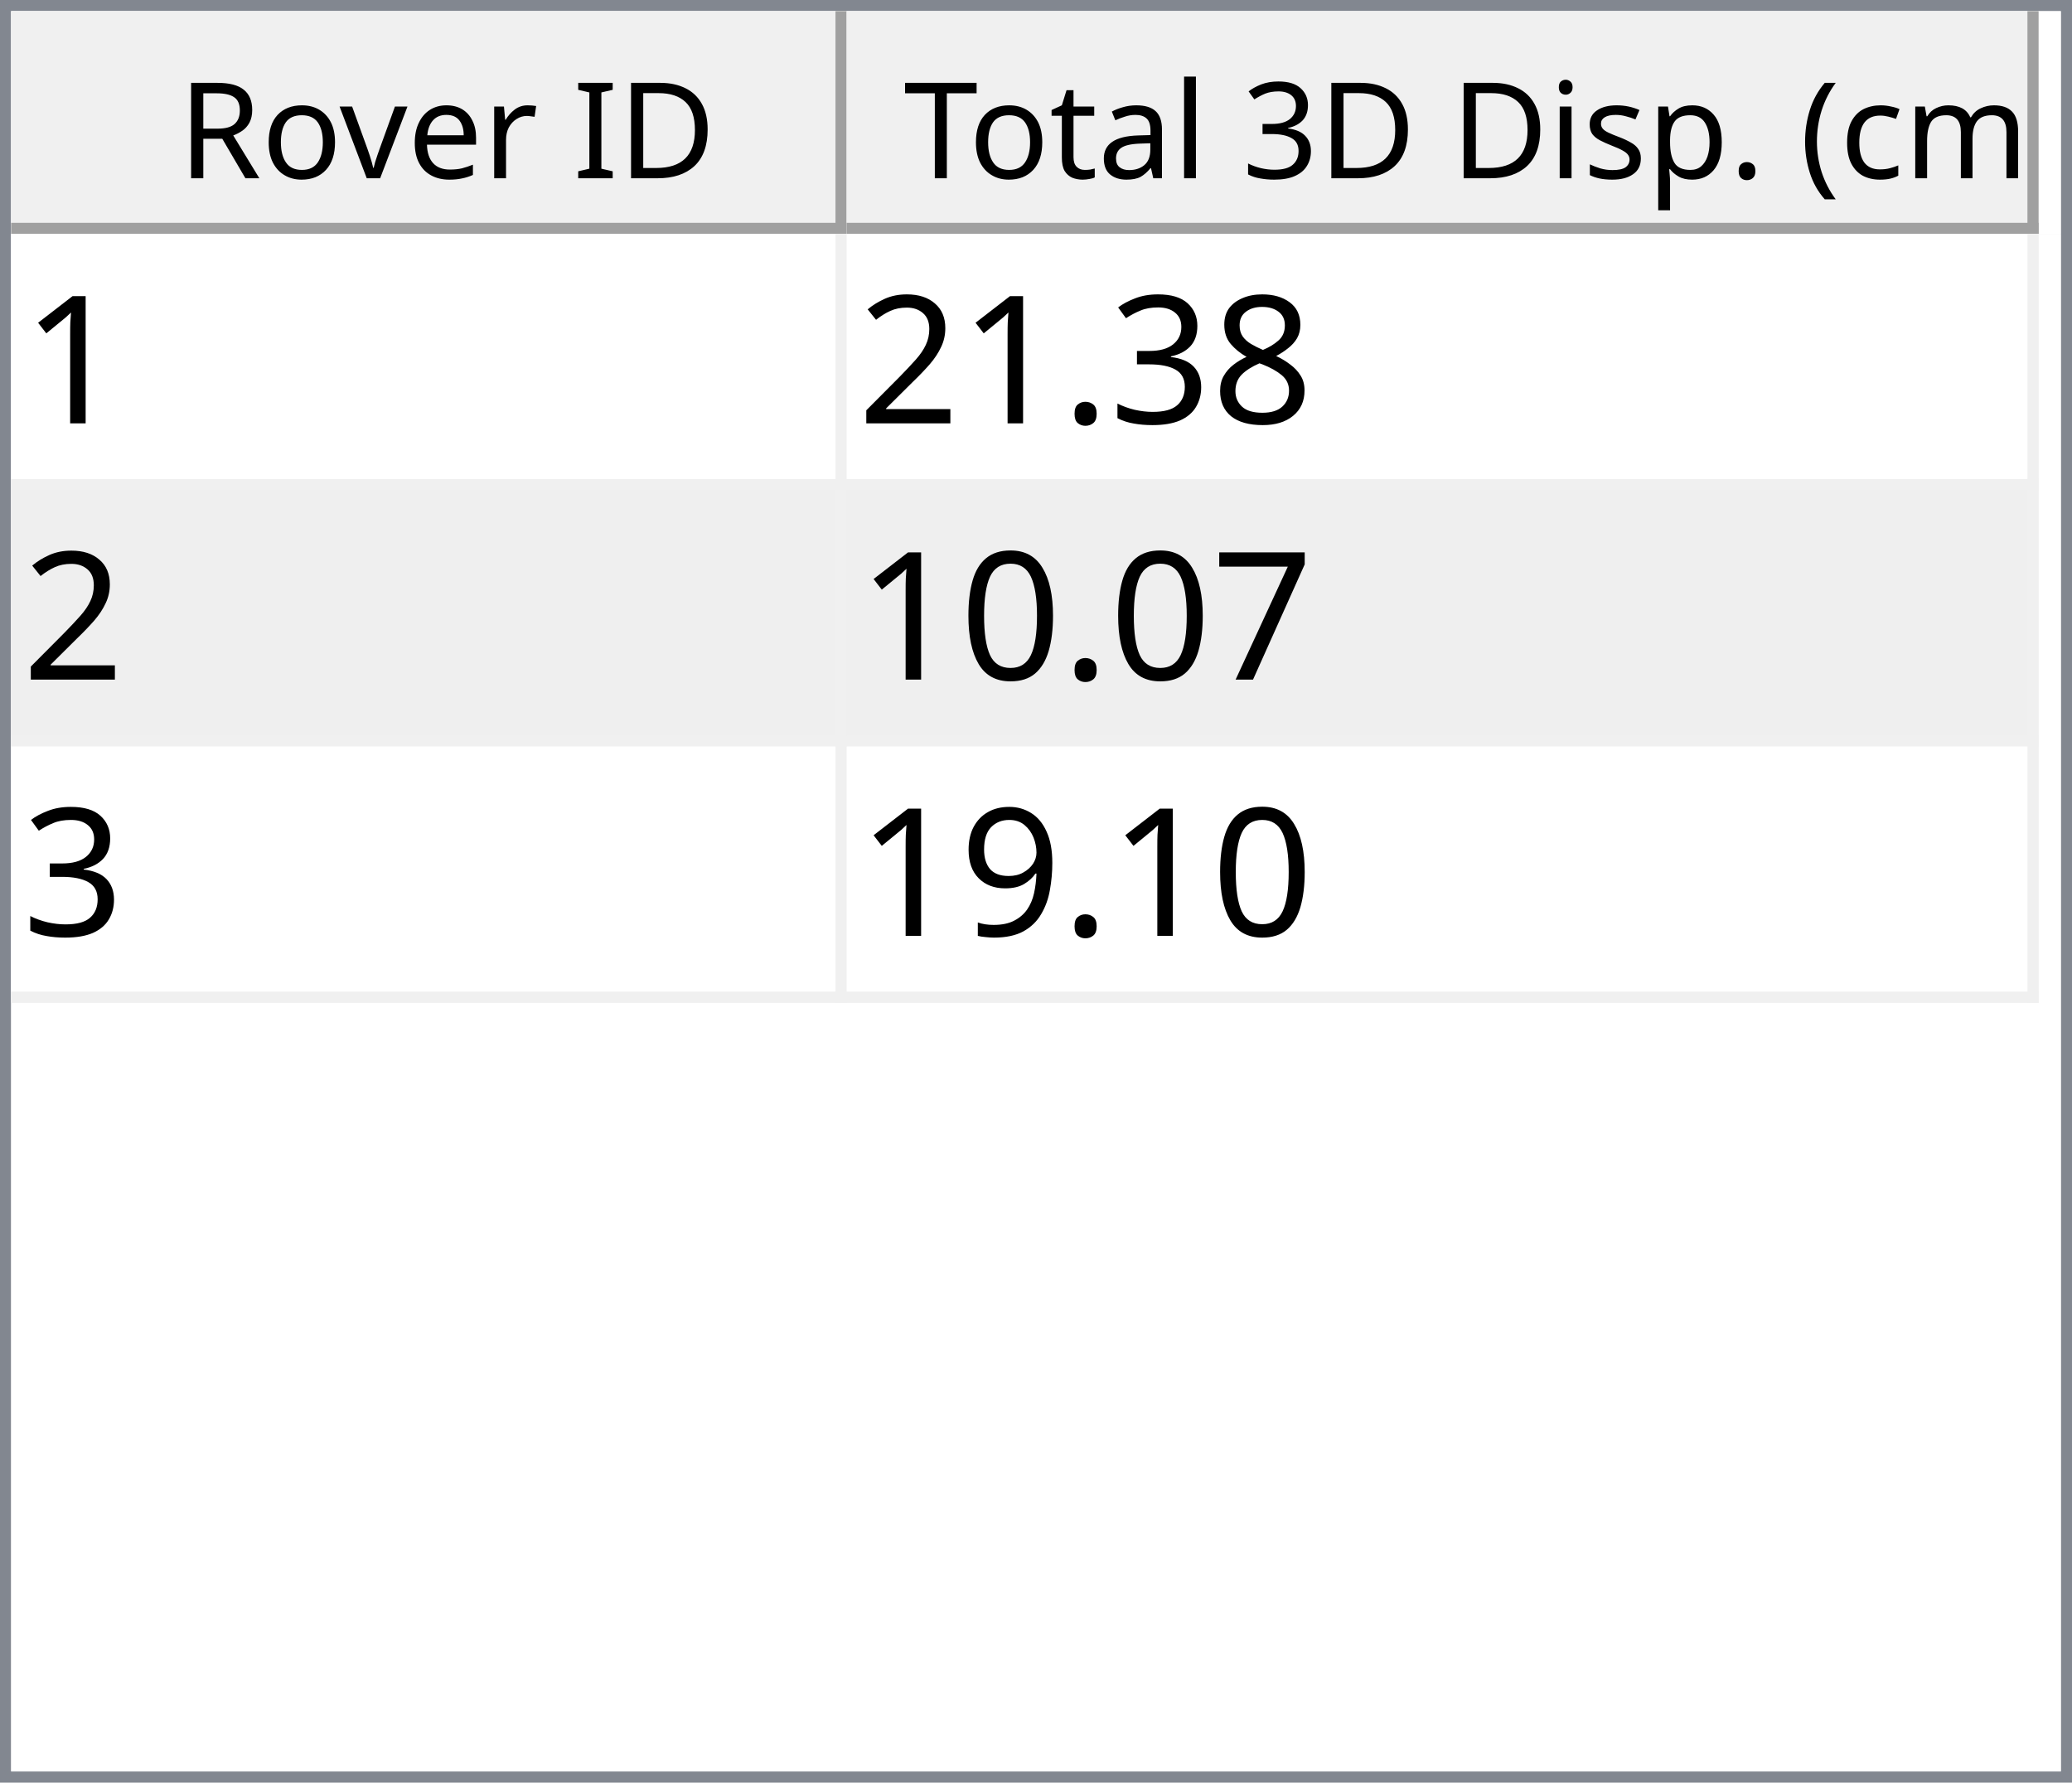
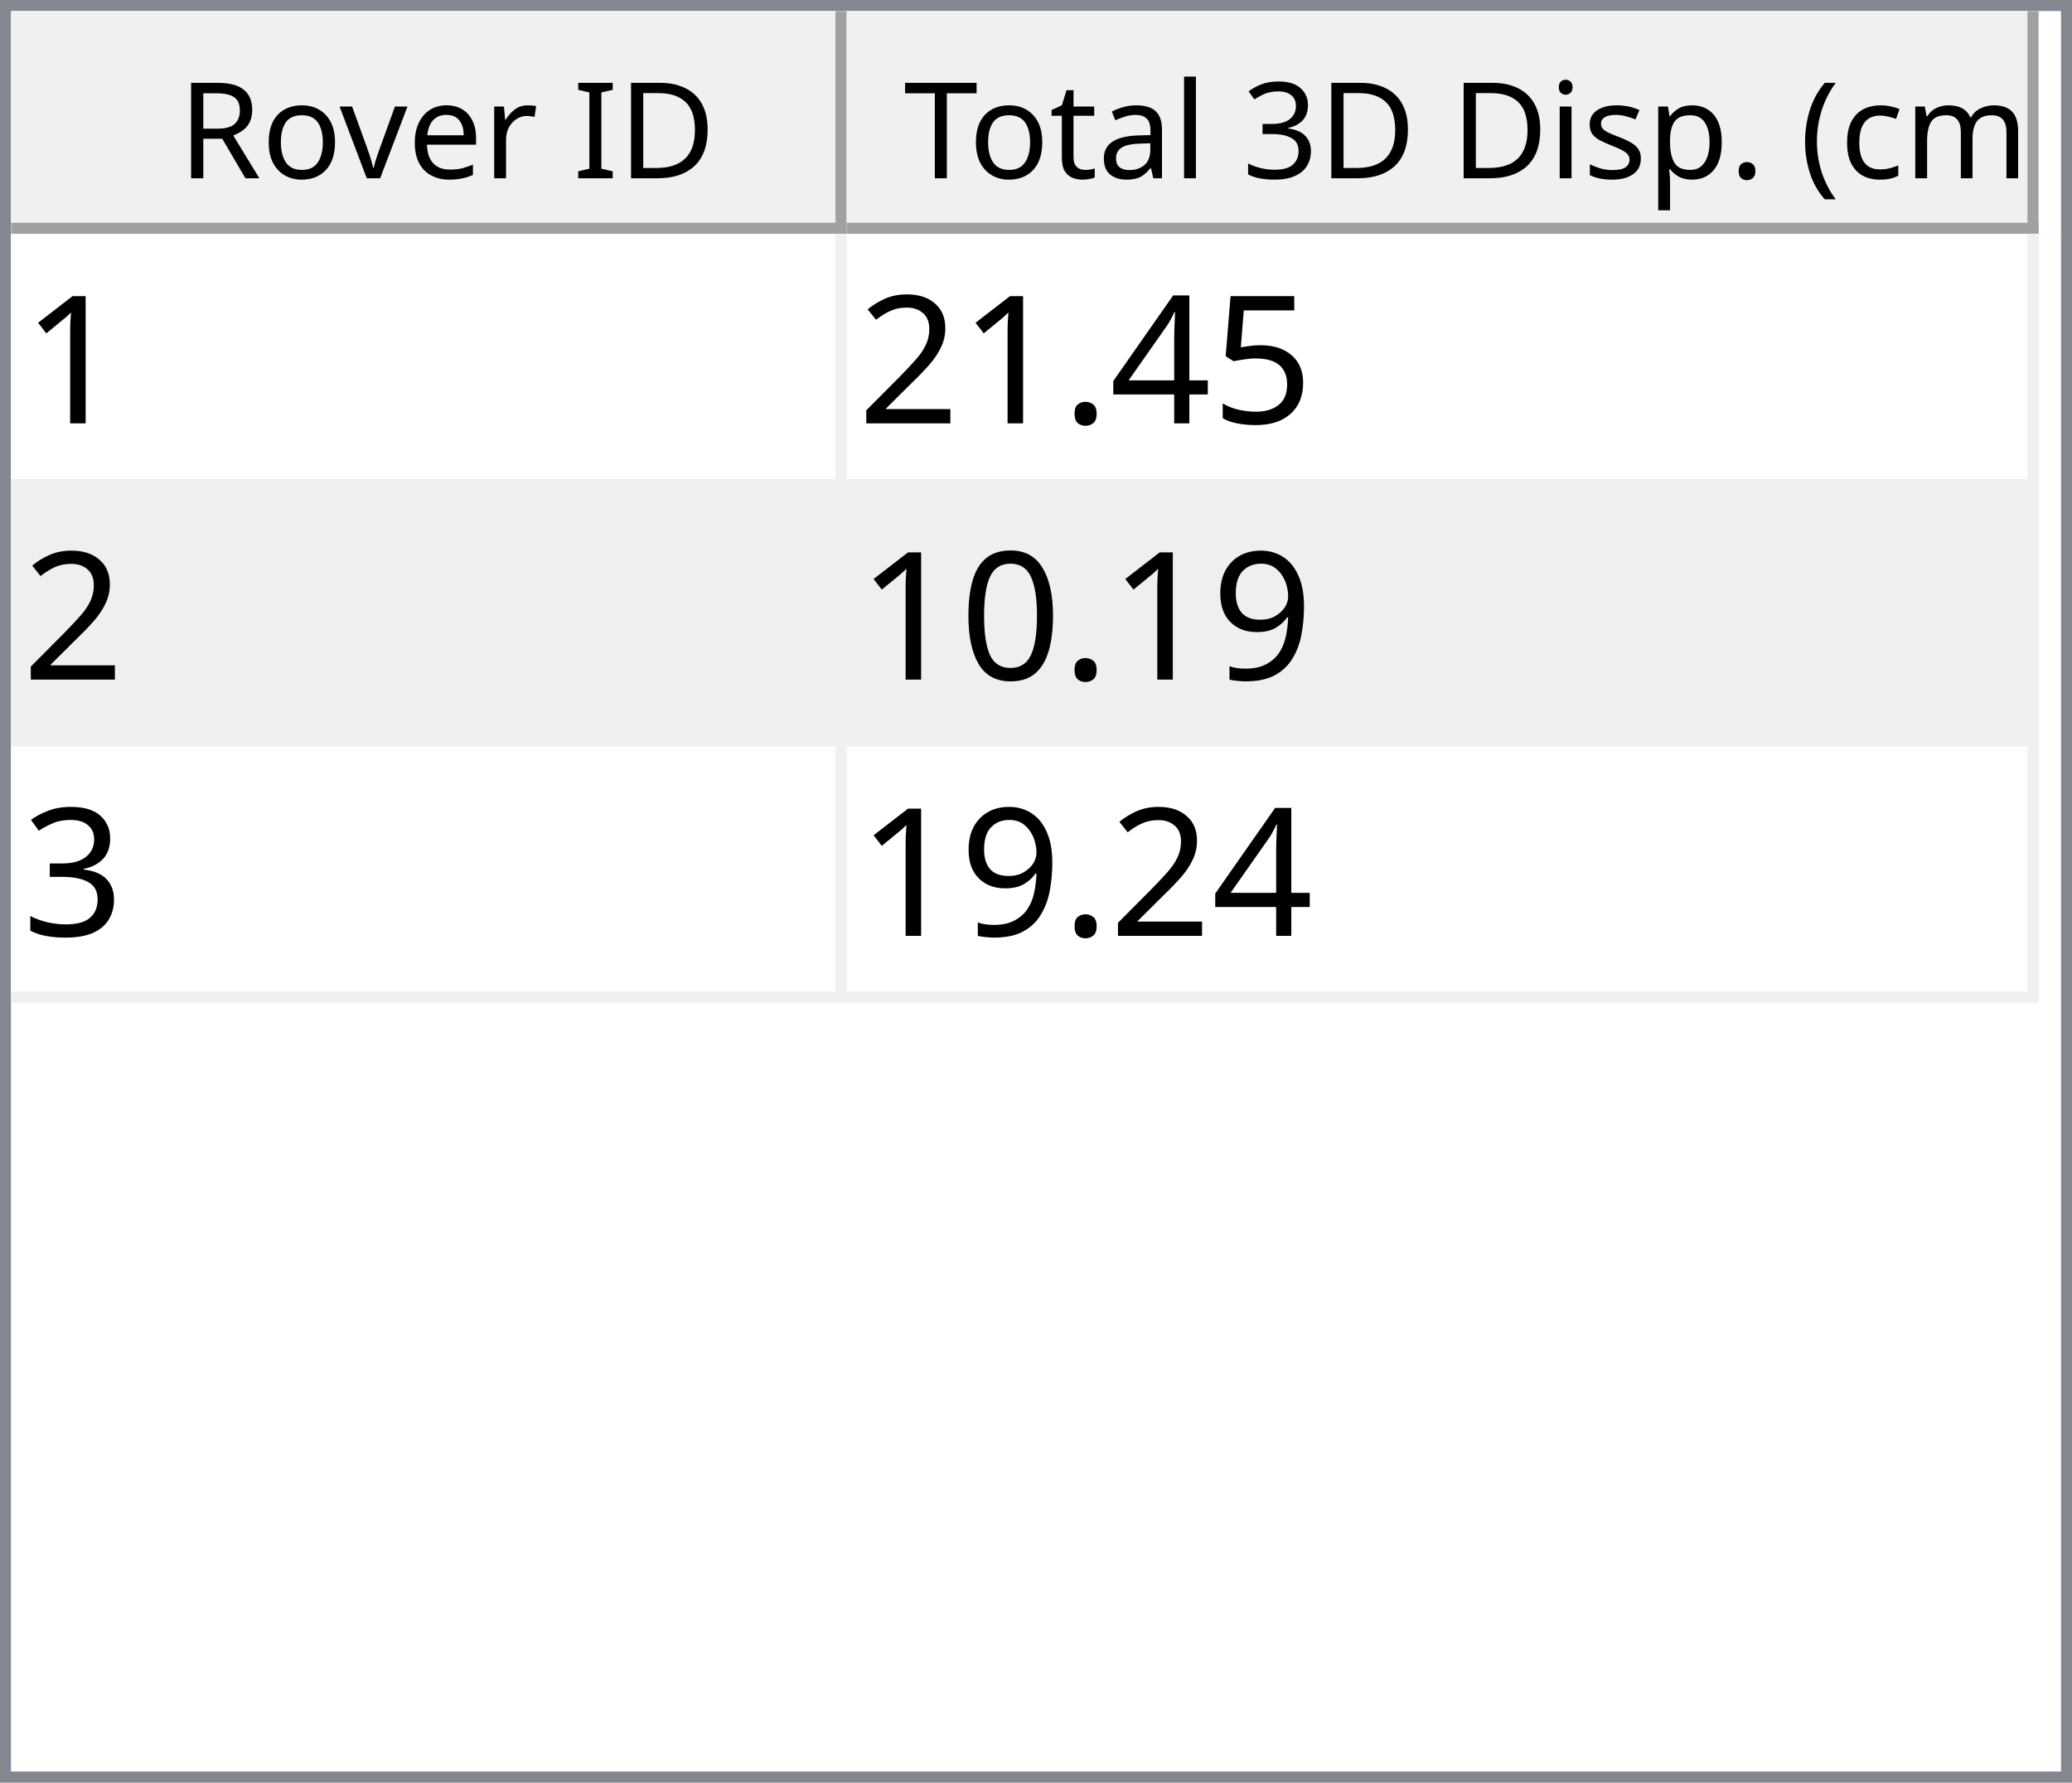
<svg xmlns="http://www.w3.org/2000/svg" style="fill-opacity:1; color-rendering:auto; color-interpolation:auto; text-rendering:auto; stroke:black; stroke-linecap:square; stroke-miterlimit:10; shape-rendering:auto; stroke-opacity:1; fill:black; stroke-dasharray:none; font-weight:normal; stroke-width:1; font-family:'Dialog'; font-style:normal; stroke-linejoin:miter; font-size:12px; stroke-dashoffset:0; image-rendering:auto;" width="186" height="160">
  <defs id="genericDefs" />
  <g>
    <defs id="defs1">
      <clipPath clipPathUnits="userSpaceOnUse" id="clipPath1">
        <path d="M0 0 L186 0 L186 160 L0 160 L0 0 Z" />
      </clipPath>
      <clipPath clipPathUnits="userSpaceOnUse" id="clipPath2">
        <path d="M0 0 L0 160 L186 160 L186 0 Z" />
      </clipPath>
      <clipPath clipPathUnits="userSpaceOnUse" id="clipPath3">
        <path d="M0 0 L0 20 L184 20 L184 0 Z" />
      </clipPath>
      <clipPath clipPathUnits="userSpaceOnUse" id="clipPath4">
        <path d="M0 0 L0 20 L75 20 L75 0 Z" />
      </clipPath>
      <clipPath clipPathUnits="userSpaceOnUse" id="clipPath5">
        <path d="M1 1 L1 19 L74 19 L74 1 Z" />
      </clipPath>
      <clipPath clipPathUnits="userSpaceOnUse" id="clipPath6">
        <path d="M0 0 L0 18 L73 18 L73 0 Z" />
      </clipPath>
      <clipPath clipPathUnits="userSpaceOnUse" id="clipPath7">
        <path d="M-0.5 -0.5 L-0.5 19.5 L74.5 19.5 L74.5 -0.5 Z" />
      </clipPath>
      <clipPath clipPathUnits="userSpaceOnUse" id="clipPath8">
        <path d="M0 0 L0 20 L107 20 L107 0 Z" />
      </clipPath>
      <clipPath clipPathUnits="userSpaceOnUse" id="clipPath9">
        <path d="M1 1 L1 19 L106 19 L106 1 Z" />
      </clipPath>
      <clipPath clipPathUnits="userSpaceOnUse" id="clipPath10">
        <path d="M0 0 L0 18 L105 18 L105 0 Z" />
      </clipPath>
      <clipPath clipPathUnits="userSpaceOnUse" id="clipPath11">
        <path d="M-0.5 -0.5 L-0.5 19.5 L106.5 19.5 L106.5 -0.5 Z" />
      </clipPath>
      <clipPath clipPathUnits="userSpaceOnUse" id="clipPath12">
        <path d="M0 0 L0 138 L184 138 L184 0 Z" />
      </clipPath>
      <clipPath clipPathUnits="userSpaceOnUse" id="clipPath13">
        <path d="M0 0 L0 69 L182 69 L182 0 Z" />
      </clipPath>
      <clipPath clipPathUnits="userSpaceOnUse" id="clipPath14">
        <path d="M-0.5 -0.5 L-0.5 68.5 L181.5 68.5 L181.5 -0.5 Z" />
      </clipPath>
      <clipPath clipPathUnits="userSpaceOnUse" id="clipPath15">
        <path d="M0 0 L0 22 L74 22 L74 0 Z" />
      </clipPath>
      <clipPath clipPathUnits="userSpaceOnUse" id="clipPath16">
        <path d="M0 0 L0 22 L106 22 L106 0 Z" />
      </clipPath>
      <font horiz-adv-x="64.551" id="font1">
        <font-face ascent="107.91" descent="25.098" units-per-em="100" style="font-style:normal; font-family:Segoe UI; font-weight:normal;" />
        <missing-glyph horiz-adv-x="64.551" d="M8.109 0 L8.109 68.266 L56.453 68.266 L56.453 0 L8.109 0 ZM15.328 7.234 L49.219 7.234 L49.219 61.031 L15.328 61.031 L15.328 7.234 Z" />
        <glyph unicode="D" horiz-adv-x="70.117" d="M9.188 0 L9.188 70.016 L28.516 70.016 Q65.531 70.016 65.531 35.891 Q65.531 19.672 55.25 9.836 Q44.969 0 27.734 0 L9.188 0 ZM17.391 62.594 L17.391 7.422 L27.828 7.422 Q41.609 7.422 49.273 14.797 Q56.938 22.172 56.938 35.688 Q56.938 62.594 28.328 62.594 L17.391 62.594 Z" />
        <glyph unicode="I" horiz-adv-x="26.611" d="M17.391 0 L9.188 0 L9.188 70.016 L17.391 70.016 L17.391 0 Z" />
        <glyph unicode=" " horiz-adv-x="27.393" d="" />
        <glyph unicode="r" horiz-adv-x="34.766" d="M34.188 41.891 Q32.078 43.5 28.125 43.5 Q23 43.5 19.555 38.672 Q16.109 33.844 16.109 25.484 L16.109 0 L8.109 0 L8.109 50 L16.109 50 L16.109 39.703 L16.312 39.703 Q18.016 44.969 21.531 47.922 Q25.047 50.875 29.391 50.875 Q32.516 50.875 34.188 50.203 L34.188 41.891 Z" />
        <glyph unicode="e" horiz-adv-x="52.295" d="M48.297 23 L12.984 23 Q13.188 14.656 17.484 10.109 Q21.781 5.562 29.297 5.562 Q37.75 5.562 44.828 11.141 L44.828 3.609 Q38.234 -1.172 27.391 -1.172 Q16.797 -1.172 10.742 5.641 Q4.688 12.453 4.688 24.812 Q4.688 36.469 11.305 43.82 Q17.922 51.172 27.734 51.172 Q37.547 51.172 42.922 44.828 Q48.297 38.484 48.297 27.203 L48.297 23 ZM40.094 29.781 Q40.047 36.719 36.75 40.578 Q33.453 44.438 27.594 44.438 Q21.922 44.438 17.969 40.383 Q14.016 36.328 13.094 29.781 L40.094 29.781 Z" />
        <glyph unicode="v" horiz-adv-x="47.9" d="M47.406 50 L27.484 0 L19.625 0 L0.688 50 L9.469 50 L22.172 13.672 Q23.578 9.672 23.922 6.688 L24.125 6.688 Q24.609 10.453 25.688 13.484 L38.969 50 L47.406 50 Z" />
        <glyph unicode="o" horiz-adv-x="58.594" d="M29 -1.172 Q17.922 -1.172 11.305 5.836 Q4.688 12.844 4.688 24.422 Q4.688 37.016 11.57 44.094 Q18.453 51.172 30.172 51.172 Q41.359 51.172 47.633 44.289 Q53.906 37.406 53.906 25.203 Q53.906 13.234 47.141 6.031 Q40.375 -1.172 29 -1.172 ZM29.594 44.438 Q21.875 44.438 17.383 39.188 Q12.891 33.938 12.891 24.703 Q12.891 15.828 17.43 10.695 Q21.969 5.562 29.594 5.562 Q37.359 5.562 41.531 10.594 Q45.703 15.625 45.703 24.906 Q45.703 34.281 41.531 39.359 Q37.359 44.438 29.594 44.438 Z" />
        <glyph unicode="R" horiz-adv-x="59.814" d="M59.375 0 L49.609 0 L37.891 19.625 Q36.281 22.359 34.766 24.289 Q33.25 26.219 31.664 27.438 Q30.078 28.656 28.25 29.219 Q26.422 29.781 24.125 29.781 L17.391 29.781 L17.391 0 L9.188 0 L9.188 70.016 L30.078 70.016 Q34.672 70.016 38.555 68.867 Q42.438 67.719 45.289 65.375 Q48.141 63.031 49.758 59.547 Q51.375 56.062 51.375 51.375 Q51.375 47.703 50.273 44.656 Q49.172 41.609 47.148 39.211 Q45.125 36.812 42.266 35.133 Q39.406 33.453 35.844 32.516 L35.844 32.328 Q37.594 31.547 38.891 30.547 Q40.188 29.547 41.359 28.18 Q42.531 26.812 43.68 25.078 Q44.828 23.344 46.234 21.047 L59.375 0 ZM17.391 62.594 L17.391 37.203 L28.516 37.203 Q31.594 37.203 34.203 38.133 Q36.812 39.062 38.719 40.797 Q40.625 42.531 41.703 45.047 Q42.781 47.562 42.781 50.688 Q42.781 56.297 39.141 59.445 Q35.5 62.594 28.609 62.594 L17.391 62.594 Z" />
        <glyph unicode=")" horiz-adv-x="30.176" d="M8.297 -15.922 L1.172 -15.922 Q16.406 2.344 16.406 26.812 Q16.406 51.469 1.078 70.016 L8.297 70.016 Q23.531 52.156 23.531 26.703 Q23.531 1.375 8.297 -15.922 Z" />
        <glyph unicode="m" horiz-adv-x="86.133" d="M79.109 0 L71.094 0 L71.094 28.719 Q71.094 37.016 68.531 40.727 Q65.969 44.438 59.906 44.438 Q54.781 44.438 51.195 39.75 Q47.609 35.062 47.609 28.516 L47.609 0 L39.594 0 L39.594 29.688 Q39.594 44.438 28.219 44.438 Q22.953 44.438 19.531 40.016 Q16.109 35.594 16.109 28.516 L16.109 0 L8.109 0 L8.109 50 L16.109 50 L16.109 42.094 L16.312 42.094 Q21.625 51.172 31.844 51.172 Q36.969 51.172 40.773 48.312 Q44.578 45.453 46 40.828 Q51.562 51.172 62.594 51.172 Q79.109 51.172 79.109 30.812 L79.109 0 Z" />
        <glyph unicode="c" horiz-adv-x="46.191" d="M42.188 2.297 Q36.422 -1.172 28.516 -1.172 Q17.828 -1.172 11.258 5.789 Q4.688 12.75 4.688 23.828 Q4.688 36.188 11.766 43.68 Q18.844 51.172 30.672 51.172 Q37.25 51.172 42.281 48.734 L42.281 40.531 Q36.719 44.438 30.375 44.438 Q22.703 44.438 17.797 38.945 Q12.891 33.453 12.891 24.516 Q12.891 15.719 17.508 10.641 Q22.125 5.562 29.891 5.562 Q36.422 5.562 42.188 9.906 L42.188 2.297 Z" />
        <glyph unicode="(" horiz-adv-x="30.176" d="M29.109 -15.922 L21.969 -15.922 Q6.844 1.375 6.844 26.703 Q6.844 52.156 21.969 70.016 L29.203 70.016 Q13.875 51.469 13.875 26.812 Q13.875 2.344 29.109 -15.922 Z" />
        <glyph unicode="." horiz-adv-x="21.68" d="M10.891 -1.078 Q8.641 -1.078 7.055 0.539 Q5.469 2.156 5.469 4.391 Q5.469 6.641 7.055 8.273 Q8.641 9.906 10.891 9.906 Q13.188 9.906 14.797 8.273 Q16.406 6.641 16.406 4.391 Q16.406 2.156 14.797 0.539 Q13.188 -1.078 10.891 -1.078 Z" />
        <glyph unicode="p" horiz-adv-x="58.789" d="M16.312 7.234 L16.109 7.234 L16.109 -23 L8.109 -23 L8.109 50 L16.109 50 L16.109 41.219 L16.312 41.219 Q22.219 51.172 33.594 51.172 Q43.266 51.172 48.688 44.461 Q54.109 37.75 54.109 26.469 Q54.109 13.922 48 6.375 Q41.891 -1.172 31.297 -1.172 Q21.578 -1.172 16.312 7.234 ZM16.109 27.391 L16.109 20.406 Q16.109 14.203 20.141 9.883 Q24.172 5.562 30.375 5.562 Q37.641 5.562 41.773 11.133 Q45.906 16.703 45.906 26.609 Q45.906 34.969 42.047 39.703 Q38.188 44.438 31.594 44.438 Q24.609 44.438 20.359 39.578 Q16.109 34.719 16.109 27.391 Z" />
        <glyph unicode="s" horiz-adv-x="42.432" d="M5.078 1.812 L5.078 10.406 Q11.625 5.562 19.484 5.562 Q30.031 5.562 30.031 12.594 Q30.031 14.594 29.125 15.992 Q28.219 17.391 26.68 18.461 Q25.141 19.531 23.07 20.383 Q21 21.234 18.609 22.172 Q15.281 23.484 12.766 24.828 Q10.25 26.172 8.57 27.859 Q6.891 29.547 6.031 31.695 Q5.172 33.844 5.172 36.719 Q5.172 40.234 6.789 42.945 Q8.406 45.656 11.086 47.484 Q13.766 49.312 17.211 50.242 Q20.656 51.172 24.312 51.172 Q30.812 51.172 35.938 48.922 L35.938 40.828 Q30.422 44.438 23.25 44.438 Q21 44.438 19.195 43.922 Q17.391 43.406 16.094 42.477 Q14.797 41.547 14.086 40.258 Q13.375 38.969 13.375 37.406 Q13.375 35.453 14.086 34.133 Q14.797 32.812 16.164 31.789 Q17.531 30.766 19.484 29.938 Q21.438 29.109 23.922 28.125 Q27.25 26.859 29.883 25.516 Q32.516 24.172 34.375 22.484 Q36.234 20.797 37.234 18.602 Q38.234 16.406 38.234 13.375 Q38.234 9.672 36.602 6.938 Q34.969 4.203 32.234 2.398 Q29.5 0.594 25.93 -0.289 Q22.359 -1.172 18.453 -1.172 Q10.75 -1.172 5.078 1.812 Z" />
        <glyph unicode="i" horiz-adv-x="24.219" d="M12.203 62.703 Q10.062 62.703 8.547 64.164 Q7.031 65.625 7.031 67.875 Q7.031 70.125 8.547 71.609 Q10.062 73.094 12.203 73.094 Q14.406 73.094 15.945 71.609 Q17.484 70.125 17.484 67.875 Q17.484 65.719 15.945 64.211 Q14.406 62.703 12.203 62.703 ZM16.109 0 L8.109 0 L8.109 50 L16.109 50 L16.109 0 Z" />
        <glyph unicode="3" horiz-adv-x="53.906" d="M46.531 19.828 Q46.531 15.094 44.75 11.211 Q42.969 7.328 39.719 4.57 Q36.469 1.812 31.93 0.297 Q27.391 -1.219 21.922 -1.219 Q11.922 -1.219 6 2.594 L6 11.188 Q13.094 5.609 22.219 5.609 Q25.875 5.609 28.828 6.539 Q31.781 7.469 33.906 9.227 Q36.031 10.984 37.18 13.477 Q38.328 15.969 38.328 19.094 Q38.328 32.812 18.797 32.812 L12.984 32.812 L12.984 39.594 L18.5 39.594 Q35.797 39.594 35.797 52.484 Q35.797 64.406 22.609 64.406 Q15.188 64.406 8.688 59.422 L8.688 67.188 Q15.375 71.188 24.609 71.188 Q29 71.188 32.57 69.969 Q36.141 68.75 38.68 66.555 Q41.219 64.359 42.609 61.281 Q44 58.203 44 54.5 Q44 40.672 30.031 36.719 L30.031 36.531 Q33.594 36.141 36.625 34.797 Q39.656 33.453 41.852 31.305 Q44.047 29.156 45.289 26.25 Q46.531 23.344 46.531 19.828 Z" />
        <glyph unicode="l" horiz-adv-x="24.219" d="M16.109 0 L8.109 0 L8.109 74.031 L16.109 74.031 L16.109 0 Z" />
        <glyph unicode="a" horiz-adv-x="50.879" d="M43.891 0 L35.891 0 L35.891 7.812 L35.688 7.812 Q30.469 -1.172 20.312 -1.172 Q12.844 -1.172 8.617 2.781 Q4.391 6.734 4.391 13.281 Q4.391 27.297 20.906 29.594 L35.891 31.688 Q35.891 44.438 25.594 44.438 Q16.547 44.438 9.281 38.281 L9.281 46.484 Q16.656 51.172 26.266 51.172 Q43.891 51.172 43.891 32.516 L43.891 0 ZM35.891 25.297 L23.828 23.641 Q18.266 22.859 15.43 20.875 Q12.594 18.891 12.594 13.875 Q12.594 10.203 15.211 7.883 Q17.828 5.562 22.172 5.562 Q28.125 5.562 32.008 9.742 Q35.891 13.922 35.891 20.312 L35.891 25.297 Z" />
        <glyph unicode="t" horiz-adv-x="33.887" d="M31.297 0.484 Q28.469 -1.078 23.828 -1.078 Q10.688 -1.078 10.688 13.578 L10.688 43.172 L2.094 43.172 L2.094 50 L10.688 50 L10.688 62.203 L18.703 64.797 L18.703 50 L31.297 50 L31.297 43.172 L18.703 43.172 L18.703 14.984 Q18.703 9.969 20.414 7.82 Q22.125 5.672 26.078 5.672 Q29.109 5.672 31.297 7.328 L31.297 0.484 Z" />
        <glyph unicode="T" horiz-adv-x="52.393" d="M50.594 62.594 L30.375 62.594 L30.375 0 L22.172 0 L22.172 62.594 L2 62.594 L2 70.016 L50.594 70.016 L50.594 62.594 Z" />
      </font>
      <font horiz-adv-x="75.0" id="font2">
        <font-face ascent="100.537" descent="21.973" units-per-em="100" style="font-style:normal; font-family:sans-serif; font-weight:normal;" />
        <missing-glyph horiz-adv-x="75.0" d="M12.5 0 L12.5 62.5 L62.5 62.5 L62.5 0 L12.5 0 ZM14.062 1.562 L60.938 1.562 L60.938 60.938 L14.062 60.938 L14.062 1.562 Z" />
        <glyph unicode="1" horiz-adv-x="55.615" d="M37.25 0 L28.469 0 L28.469 56 Q25.297 52.984 20.141 49.953 Q14.984 46.922 10.891 45.406 L10.891 53.906 Q18.266 57.375 23.781 62.305 Q29.297 67.234 31.594 71.875 L37.25 71.875 L37.25 0 Z" />
-         <glyph unicode="8" horiz-adv-x="55.615" d="M17.672 38.812 Q12.203 40.828 9.57 44.539 Q6.938 48.25 6.938 53.422 Q6.938 61.234 12.555 66.555 Q18.172 71.875 27.484 71.875 Q36.859 71.875 42.578 66.43 Q48.297 60.984 48.297 53.172 Q48.297 48.188 45.68 44.508 Q43.062 40.828 37.75 38.812 Q44.344 36.672 47.781 31.883 Q51.219 27.094 51.219 20.453 Q51.219 11.281 44.727 5.031 Q38.234 -1.219 27.641 -1.219 Q17.047 -1.219 10.547 5.055 Q4.047 11.328 4.047 20.703 Q4.047 27.688 7.594 32.398 Q11.141 37.109 17.672 38.812 ZM15.922 53.719 Q15.922 48.641 19.195 45.414 Q22.469 42.188 27.688 42.188 Q32.766 42.188 36.016 45.383 Q39.266 48.578 39.266 53.219 Q39.266 58.062 35.914 61.359 Q32.562 64.656 27.594 64.656 Q22.562 64.656 19.242 61.43 Q15.922 58.203 15.922 53.719 ZM13.094 20.656 Q13.094 16.891 14.875 13.375 Q16.656 9.859 20.172 7.93 Q23.688 6 27.734 6 Q34.031 6 38.133 10.055 Q42.234 14.109 42.234 20.359 Q42.234 26.703 38.016 30.859 Q33.797 35.016 27.438 35.016 Q21.234 35.016 17.164 30.914 Q13.094 26.812 13.094 20.656 Z" />
-         <glyph unicode="3" horiz-adv-x="55.615" d="M4.203 18.891 L12.984 20.062 Q14.5 12.594 18.141 9.297 Q21.781 6 27 6 Q33.203 6 37.477 10.297 Q41.75 14.594 41.75 20.953 Q41.75 27 37.797 30.93 Q33.844 34.859 27.734 34.859 Q25.25 34.859 21.531 33.891 L22.516 41.609 Q23.391 41.5 23.922 41.5 Q29.547 41.5 34.039 44.43 Q38.531 47.359 38.531 53.469 Q38.531 58.297 35.258 61.477 Q31.984 64.656 26.812 64.656 Q21.688 64.656 18.266 61.43 Q14.844 58.203 13.875 51.766 L5.078 53.328 Q6.688 62.156 12.398 67.016 Q18.109 71.875 26.609 71.875 Q32.469 71.875 37.398 69.359 Q42.328 66.844 44.945 62.5 Q47.562 58.156 47.562 53.266 Q47.562 48.641 45.07 44.828 Q42.578 41.016 37.703 38.766 Q44.047 37.312 47.562 32.695 Q51.078 28.078 51.078 21.141 Q51.078 11.766 44.242 5.25 Q37.406 -1.266 26.953 -1.266 Q17.531 -1.266 11.305 4.352 Q5.078 9.969 4.203 18.891 Z" />
+         <glyph unicode="5" horiz-adv-x="55.615" d="M4.156 18.75 L13.375 19.531 Q14.406 12.797 18.141 9.398 Q21.875 6 27.156 6 Q33.5 6 37.891 10.789 Q42.281 15.578 42.281 23.484 Q42.281 31 38.062 35.352 Q33.844 39.703 27 39.703 Q22.75 39.703 19.336 37.773 Q15.922 35.844 13.969 32.766 L5.719 33.844 L12.641 70.609 L48.25 70.609 L48.25 62.203 L19.672 62.203 L15.828 42.969 Q22.266 47.469 29.344 47.469 Q38.719 47.469 45.164 40.969 Q51.609 34.469 51.609 24.266 Q51.609 14.547 45.953 7.469 Q39.062 -1.219 27.156 -1.219 Q17.391 -1.219 11.211 4.25 Q5.031 9.719 4.156 18.75 Z" />
+         <glyph unicode="4" horiz-adv-x="55.615" d="M32.328 0 L32.328 17.141 L1.266 17.141 L1.266 25.203 L33.938 71.578 L41.109 71.578 L41.109 25.203 L50.781 25.203 L50.781 17.141 L41.109 17.141 L41.109 0 L32.328 0 ZM32.328 25.203 L32.328 57.469 L9.906 25.203 L32.328 25.203 Z" />
        <glyph unicode="." horiz-adv-x="27.783" d="M9.078 0 L9.078 10.016 L19.094 10.016 L19.094 0 L9.078 0 Z" />
        <glyph unicode="2" horiz-adv-x="55.615" d="M50.344 8.453 L50.344 0 L3.031 0 Q2.938 3.172 4.047 6.109 Q5.859 10.938 9.836 15.625 Q13.812 20.312 21.344 26.469 Q33.016 36.031 37.117 41.625 Q41.219 47.219 41.219 52.203 Q41.219 57.422 37.477 61.008 Q33.734 64.594 27.734 64.594 Q21.391 64.594 17.578 60.789 Q13.766 56.984 13.719 50.25 L4.688 51.172 Q5.609 61.281 11.664 66.578 Q17.719 71.875 27.938 71.875 Q38.234 71.875 44.242 66.164 Q50.25 60.453 50.25 52 Q50.25 47.703 48.492 43.555 Q46.734 39.406 42.656 34.812 Q38.578 30.219 29.109 22.219 Q21.188 15.578 18.945 13.211 Q16.703 10.844 15.234 8.453 L50.344 8.453 Z" />
-         <glyph unicode="7" horiz-adv-x="55.615" d="M4.734 62.203 L4.734 70.656 L51.078 70.656 L51.078 63.812 Q44.234 56.547 37.523 44.484 Q30.812 32.422 27.156 19.672 Q24.516 10.688 23.781 0 L14.75 0 Q14.891 8.453 18.062 20.414 Q21.234 32.375 27.172 43.484 Q33.109 54.594 39.797 62.203 L4.734 62.203 Z" />
+         <glyph unicode="9" horiz-adv-x="55.615" d="M5.469 16.547 L13.922 17.328 Q14.984 11.375 18.016 8.688 Q21.047 6 25.781 6 Q29.828 6 32.883 7.859 Q35.938 9.719 37.891 12.82 Q39.844 15.922 41.164 21.195 Q42.484 26.469 42.484 31.938 Q42.484 32.516 42.438 33.688 Q39.797 29.5 35.234 26.883 Q30.672 24.266 25.344 24.266 Q16.453 24.266 10.305 30.711 Q4.156 37.156 4.156 47.703 Q4.156 58.594 10.578 65.234 Q17 71.875 26.656 71.875 Q33.641 71.875 39.43 68.117 Q45.219 64.359 48.219 57.398 Q51.219 50.438 51.219 37.25 Q51.219 23.531 48.242 15.406 Q45.266 7.281 39.383 3.031 Q33.5 -1.219 25.594 -1.219 Q17.188 -1.219 11.867 3.445 Q6.547 8.109 5.469 16.547 ZM41.453 48.141 Q41.453 55.719 37.43 60.156 Q33.406 64.594 27.734 64.594 Q21.875 64.594 17.531 59.812 Q13.188 55.031 13.188 47.406 Q13.188 40.578 17.312 36.305 Q21.438 32.031 27.484 32.031 Q33.594 32.031 37.523 36.305 Q41.453 40.578 41.453 48.141 Z" />
        <glyph unicode="0" horiz-adv-x="55.615" d="M4.156 35.297 Q4.156 48 6.766 55.742 Q9.375 63.484 14.523 67.68 Q19.672 71.875 27.484 71.875 Q33.25 71.875 37.594 69.555 Q41.938 67.234 44.773 62.867 Q47.609 58.5 49.219 52.227 Q50.828 45.953 50.828 35.297 Q50.828 22.703 48.242 14.969 Q45.656 7.234 40.508 3.008 Q35.359 -1.219 27.484 -1.219 Q17.141 -1.219 11.234 6.203 Q4.156 15.141 4.156 35.297 ZM13.188 35.297 Q13.188 17.672 17.312 11.836 Q21.438 6 27.484 6 Q33.547 6 37.672 11.859 Q41.797 17.719 41.797 35.297 Q41.797 52.984 37.672 58.789 Q33.547 64.594 27.391 64.594 Q21.344 64.594 17.719 59.469 Q13.188 52.938 13.188 35.297 Z" />
-         <glyph unicode="9" horiz-adv-x="55.615" d="M5.469 16.547 L13.922 17.328 Q14.984 11.375 18.016 8.688 Q21.047 6 25.781 6 Q29.828 6 32.883 7.859 Q35.938 9.719 37.891 12.82 Q39.844 15.922 41.164 21.195 Q42.484 26.469 42.484 31.938 Q42.484 32.516 42.438 33.688 Q39.797 29.5 35.234 26.883 Q30.672 24.266 25.344 24.266 Q16.453 24.266 10.305 30.711 Q4.156 37.156 4.156 47.703 Q4.156 58.594 10.578 65.234 Q17 71.875 26.656 71.875 Q33.641 71.875 39.43 68.117 Q45.219 64.359 48.219 57.398 Q51.219 50.438 51.219 37.25 Q51.219 23.531 48.242 15.406 Q45.266 7.281 39.383 3.031 Q33.5 -1.219 25.594 -1.219 Q17.188 -1.219 11.867 3.445 Q6.547 8.109 5.469 16.547 ZM41.453 48.141 Q41.453 55.719 37.43 60.156 Q33.406 64.594 27.734 64.594 Q21.875 64.594 17.531 59.812 Q13.188 55.031 13.188 47.406 Q13.188 40.578 17.312 36.305 Q21.438 32.031 27.484 32.031 Q33.594 32.031 37.523 36.305 Q41.453 40.578 41.453 48.141 Z" />
+         <glyph unicode="3" horiz-adv-x="55.615" d="M4.203 18.891 L12.984 20.062 Q14.5 12.594 18.141 9.297 Q21.781 6 27 6 Q33.203 6 37.477 10.297 Q41.75 14.594 41.75 20.953 Q41.75 27 37.797 30.93 Q33.844 34.859 27.734 34.859 Q25.25 34.859 21.531 33.891 L22.516 41.609 Q23.391 41.5 23.922 41.5 Q29.547 41.5 34.039 44.43 Q38.531 47.359 38.531 53.469 Q38.531 58.297 35.258 61.477 Q31.984 64.656 26.812 64.656 Q21.688 64.656 18.266 61.43 Q14.844 58.203 13.875 51.766 L5.078 53.328 Q6.688 62.156 12.398 67.016 Q18.109 71.875 26.609 71.875 Q32.469 71.875 37.398 69.359 Q42.328 66.844 44.945 62.5 Q47.562 58.156 47.562 53.266 Q47.562 48.641 45.07 44.828 Q42.578 41.016 37.703 38.766 Q44.047 37.312 47.562 32.695 Q51.078 28.078 51.078 21.141 Q51.078 11.766 44.242 5.25 Q37.406 -1.266 26.953 -1.266 Q17.531 -1.266 11.305 4.352 Q5.078 9.969 4.203 18.891 Z" />
      </font>
    </defs>
    <g style="fill:white; stroke:white;">
      <rect x="0" y="0" width="186" style="clip-path:url(#clipPath1); stroke:none;" height="160" />
    </g>
    <g style="fill:white; text-rendering:optimizeSpeed; color-rendering:optimizeSpeed; image-rendering:optimizeSpeed; shape-rendering:crispEdges; stroke:white; color-interpolation:sRGB;">
      <rect x="0" width="186" height="160" y="0" style="stroke:none;" />
      <path style="stroke:none;" d="M0 160 L186 160 L186 0 L0 0 Z" />
    </g>
    <g style="fill:rgb(240,240,240); font-family:'Segoe UI'; stroke:rgb(240,240,240);">
      <rect x="0" y="0" width="186" style="clip-path:url(#clipPath2); stroke:none;" height="160" />
    </g>
    <g style="fill:rgb(130,135,144); font-family:'Segoe UI'; stroke:rgb(130,135,144);">
      <path d="M0 0 L186 0 L186 160 L0 160 L0 0 ZM1 1 L185 1 L185 159 L1 159 L1 1 Z" style="fill-rule:evenodd; clip-path:url(#clipPath2); stroke:none;" />
    </g>
    <g style="fill:white; font-family:'Segoe UI'; stroke:white;" transform="translate(1,1)">
      <rect x="0" y="0" width="184" style="clip-path:url(#clipPath3); stroke:none;" height="20" />
    </g>
    <g style="fill:rgb(240,240,240); font-family:'Segoe UI'; stroke:rgb(240,240,240);" transform="translate(1,1)">
      <rect x="0" y="0" width="75" style="clip-path:url(#clipPath4); stroke:none;" height="20" />
    </g>
    <g style="font-family:'Segoe UI';" transform="translate(2,2)">
      <text x="14" xml:space="preserve" y="14" style="clip-path:url(#clipPath6); stroke:none;">Rover ID</text>
    </g>
    <g style="fill:rgb(160,160,160); font-family:'Segoe UI'; stroke:rgb(160,160,160); stroke-linejoin:bevel;" transform="translate(1.5,1.5)">
      <line x1="74" x2="74" y1="0" style="fill:none; clip-path:url(#clipPath7);" y2="19" />
    </g>
    <g style="fill:rgb(160,160,160); font-family:'Segoe UI'; stroke:rgb(160,160,160); stroke-linejoin:bevel;" transform="matrix(1,0,0,1,1,1) translate(0.5,0.5)">
      <line x1="0" x2="74" y1="19" style="fill:none; clip-path:url(#clipPath7);" y2="19" />
    </g>
    <g style="fill:rgb(240,240,240); font-family:'Segoe UI'; stroke:rgb(240,240,240);" transform="translate(76,1)">
      <rect x="0" y="0" width="107" style="clip-path:url(#clipPath8); stroke:none;" height="20" />
    </g>
    <g style="font-family:'Segoe UI';" transform="translate(77,2)">
      <text x="1" xml:space="preserve" y="14" style="clip-path:url(#clipPath10); stroke:none;"> Total 3D Disp. (cm)</text>
    </g>
    <g style="fill:rgb(160,160,160); font-family:'Segoe UI'; stroke:rgb(160,160,160); stroke-linejoin:bevel;" transform="translate(76.5,1.5)">
      <line x1="106" x2="106" y1="0" style="fill:none; clip-path:url(#clipPath11);" y2="19" />
    </g>
    <g style="fill:rgb(160,160,160); font-family:'Segoe UI'; stroke:rgb(160,160,160); stroke-linejoin:bevel;" transform="matrix(1,0,0,1,76,1) translate(0.5,0.5)">
      <line x1="0" x2="106" y1="19" style="fill:none; clip-path:url(#clipPath11);" y2="19" />
    </g>
    <g style="fill:white; font-family:'Segoe UI'; stroke:white;" transform="translate(1,21)">
      <rect x="0" y="0" width="184" style="clip-path:url(#clipPath12); stroke:none;" height="138" />
    </g>
    <g style="fill:rgb(240,240,240); font-size:16px; font-family:sans-serif; stroke:rgb(240,240,240);" transform="translate(1,21)">
      <rect x="0" y="0" width="182" style="clip-path:url(#clipPath13); stroke:none;" height="69" />
      <line transform="translate(0.5,0.5)" x1="0" x2="181" y1="22" style="clip-path:url(#clipPath14); fill:none; stroke-linejoin:bevel;" y2="22" />
    </g>
    <g transform="matrix(1,0,0,1,1,21) translate(0.5,0.5)" style="fill:rgb(240,240,240); font-size:16px; font-family:sans-serif; stroke:rgb(240,240,240); stroke-linejoin:bevel;">
      <line x1="0" x2="181" y1="45" style="fill:none; clip-path:url(#clipPath14);" y2="45" />
    </g>
    <g transform="matrix(1,0,0,1,1,21) translate(0.5,0.5)" style="fill:rgb(240,240,240); font-size:16px; font-family:sans-serif; stroke:rgb(240,240,240); stroke-linejoin:bevel;">
      <line x1="0" x2="181" y1="68" style="fill:none; clip-path:url(#clipPath14);" y2="68" />
    </g>
    <g transform="matrix(1,0,0,1,1,21) translate(0.5,0.5)" style="fill:rgb(240,240,240); font-size:16px; font-family:sans-serif; stroke:rgb(240,240,240); stroke-linejoin:bevel;">
      <line x1="74" x2="74" y1="0" style="fill:none; clip-path:url(#clipPath14);" y2="68" />
    </g>
    <g transform="matrix(1,0,0,1,1,21) translate(0.5,0.5)" style="fill:rgb(240,240,240); font-size:16px; font-family:sans-serif; stroke:rgb(240,240,240); stroke-linejoin:bevel;">
      <line x1="181" x2="181" y1="0" style="fill:none; clip-path:url(#clipPath14);" y2="68" />
    </g>
    <g style="fill:white; font-size:16px; font-family:sans-serif; stroke:white;" transform="matrix(1,0,0,1,1,21)">
      <rect x="0" y="0" width="74" style="clip-path:url(#clipPath15); stroke:none;" height="22" />
      <text x="1" y="17" style="fill:black; clip-path:url(#clipPath15); stroke:none;" xml:space="preserve">1</text>
    </g>
    <g style="fill:white; font-size:16px; font-family:sans-serif; stroke:white;" transform="matrix(1,0,0,1,1,21) translate(75,0)">
      <rect x="0" y="0" width="106" style="clip-path:url(#clipPath16); stroke:none;" height="22" />
-       <text x="1" y="17" style="fill:black; clip-path:url(#clipPath16); stroke:none;" xml:space="preserve">21.38</text>
+       <text x="1" y="17" style="fill:black; clip-path:url(#clipPath16); stroke:none;" xml:space="preserve">21.45</text>
    </g>
    <g style="fill:rgb(239,239,239); font-size:16px; font-family:sans-serif; stroke:rgb(239,239,239);" transform="matrix(1,0,0,1,1,21) translate(0,23)">
      <rect x="0" y="0" width="74" style="clip-path:url(#clipPath15); stroke:none;" height="22" />
      <text x="1" y="17" style="fill:black; clip-path:url(#clipPath15); stroke:none;" xml:space="preserve">2</text>
    </g>
    <g style="fill:rgb(239,239,239); font-size:16px; font-family:sans-serif; stroke:rgb(239,239,239);" transform="matrix(1,0,0,1,1,21) translate(75,23)">
      <rect x="0" y="0" width="106" style="clip-path:url(#clipPath16); stroke:none;" height="22" />
-       <text x="1" y="17" style="fill:black; clip-path:url(#clipPath16); stroke:none;" xml:space="preserve">10.07</text>
+       <text x="1" y="17" style="fill:black; clip-path:url(#clipPath16); stroke:none;" xml:space="preserve">10.19</text>
    </g>
    <g style="fill:white; font-size:16px; font-family:sans-serif; stroke:white;" transform="matrix(1,0,0,1,1,21) translate(0,46)">
      <rect x="0" y="0" width="74" style="clip-path:url(#clipPath15); stroke:none;" height="22" />
      <text x="1" y="17" style="fill:black; clip-path:url(#clipPath15); stroke:none;" xml:space="preserve">3</text>
    </g>
    <g style="fill:white; font-size:16px; font-family:sans-serif; stroke:white;" transform="matrix(1,0,0,1,1,21) translate(75,46)">
      <rect x="0" y="0" width="106" style="clip-path:url(#clipPath16); stroke:none;" height="22" />
-       <text x="1" y="17" style="fill:black; clip-path:url(#clipPath16); stroke:none;" xml:space="preserve">19.10</text>
+       <text x="1" y="17" style="fill:black; clip-path:url(#clipPath16); stroke:none;" xml:space="preserve">19.24</text>
    </g>
  </g>
</svg>
